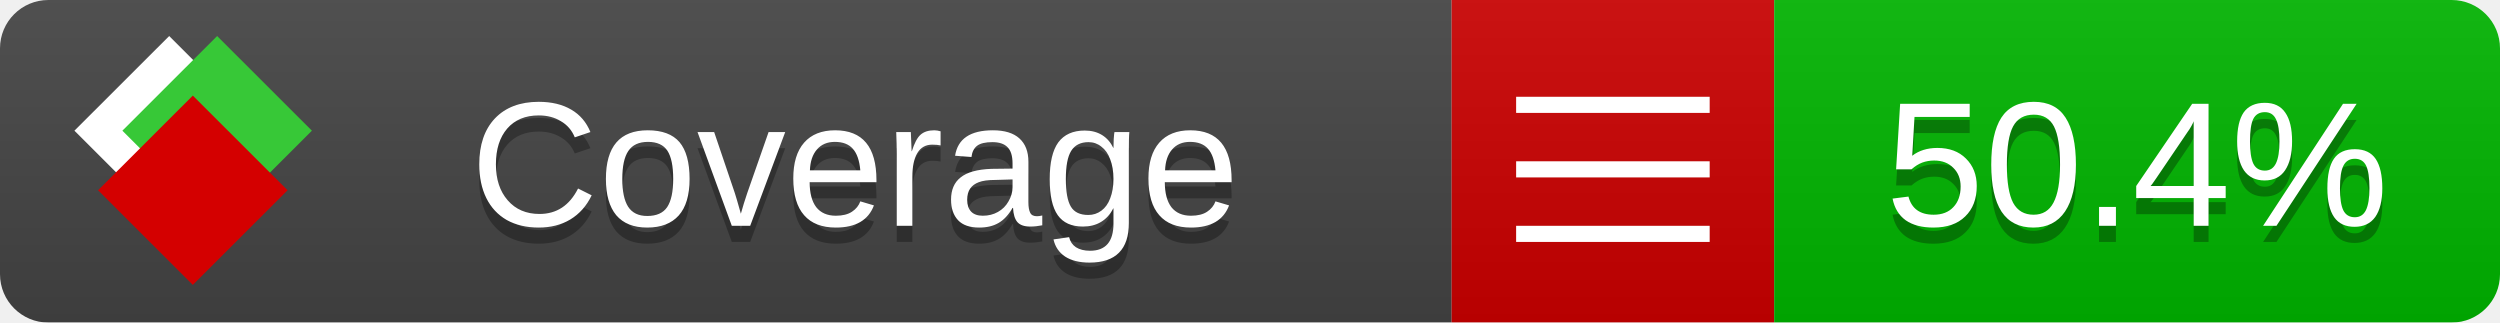
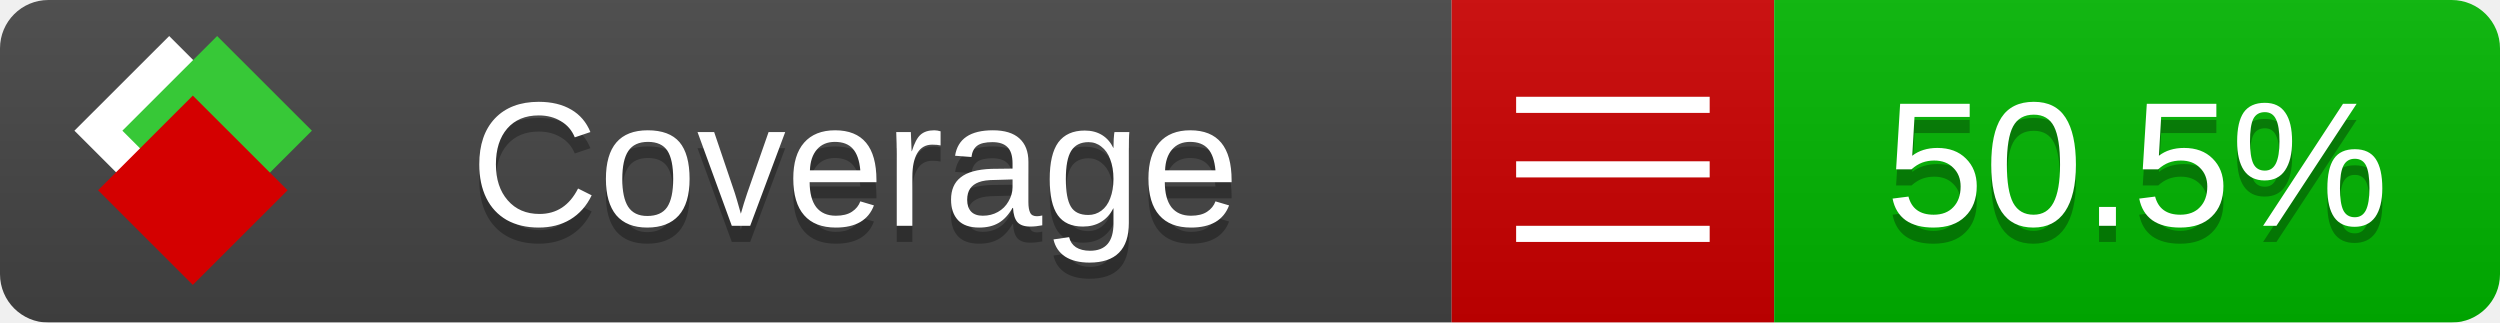
<svg xmlns="http://www.w3.org/2000/svg" xmlns:xlink="http://www.w3.org/1999/xlink" width="155" height="20">
  <style type="text/css">
          
            @keyframes fade1 {
                0% { visibility: visible; opacity: 1; }
               27% { visibility: visible; opacity: 1; }
               33% { visibility: hidden; opacity: 0; }
               60% { visibility: hidden; opacity: 0; }
               66% { visibility: hidden; opacity: 0; }
               93% { visibility: hidden; opacity: 0; }
              100% { visibility: visible; opacity: 1; }
            }
            @keyframes fade2 {
                0% { visibility: hidden; opacity: 0; }
               27% { visibility: hidden; opacity: 0; }
               33% { visibility: visible; opacity: 1; }
               60% { visibility: visible; opacity: 1; }
               66% { visibility: hidden; opacity: 0; }
               93% { visibility: hidden; opacity: 0; }
              100% { visibility: hidden; opacity: 0; }
            }
            @keyframes fade3 {
                0% { visibility: hidden; opacity: 0; }
               27% { visibility: hidden; opacity: 0; }
               33% { visibility: hidden; opacity: 0; }
               60% { visibility: hidden; opacity: 0; }
               66% { visibility: visible; opacity: 1; }
               93% { visibility: visible; opacity: 1; }
              100% { visibility: hidden; opacity: 0; }
            }
            .linecoverage {
                animation-duration: 15s;
                animation-name: fade1;
                animation-iteration-count: infinite;
            }
            .branchcoverage {
                animation-duration: 15s;
                animation-name: fade2;
                animation-iteration-count: infinite;
            }
            .methodcoverage {
                animation-duration: 15s;
                animation-name: fade3;
                animation-iteration-count: infinite;
            }
          
    </style>
  <defs>
    <linearGradient id="gradient" x2="0" y2="100%">
      <stop offset="0" stop-color="#bbb" stop-opacity=".1" />
      <stop offset="1" stop-opacity=".1" />
    </linearGradient>
    <linearGradient id="c">
      <stop offset="0" stop-color="#d40000" />
      <stop offset="1" stop-color="#ff2a2a" />
    </linearGradient>
    <linearGradient id="a">
      <stop offset="0" stop-color="#e0e0de" />
      <stop offset="1" stop-color="#fff" />
    </linearGradient>
    <linearGradient id="b">
      <stop offset="0" stop-color="#37c837" />
      <stop offset="1" stop-color="#217821" />
    </linearGradient>
    <linearGradient xlink:href="#a" id="e" x1="106.44" x2="69.96" y1="-11.96" y2="-46.84" gradientTransform="matrix(-.8426 -.00045 -.00045 -.8426 -94.27 -75.82)" gradientUnits="userSpaceOnUse" />
    <linearGradient xlink:href="#b" id="f" x1="56.19" x2="77.97" y1="-23.45" y2="10.62" gradientTransform="matrix(.8426 .00045 .00045 .8426 94.27 75.82)" gradientUnits="userSpaceOnUse" />
    <linearGradient xlink:href="#c" id="g" x1="79.98" x2="132.9" y1="10.79" y2="10.79" gradientTransform="matrix(.8426 .00045 .00045 .8426 94.27 75.82)" gradientUnits="userSpaceOnUse" />
    <mask id="mask">
      <rect width="155" height="20" rx="3" fill="#fff" />
    </mask>
    <g id="icon" transform="matrix(.04486 0 0 .04481 -.48 -.63)">
      <rect width="52.92" height="52.92" x="-109.72" y="-27.13" fill="url(#e)" transform="rotate(-135)" />
      <rect width="52.92" height="52.92" x="70.19" y="-39.18" fill="url(#f)" transform="rotate(45)" />
      <rect width="52.92" height="52.92" x="80.05" y="-15.74" fill="url(#g)" transform="rotate(45)" />
    </g>
  </defs>
  <g mask="url(#mask)">
    <rect x="0" y="0" width="90" height="20" fill="#444" />
    <rect x="90" y="0" width="20" height="20" fill="#c00" />
    <rect x="110" y="0" width="45" height="20" fill="#00B600" />
    <rect x="0" y="0" width="155" height="20" fill="url(#gradient)" />
  </g>
  <g>
    <path class="" stroke="#fff" d="M94 6.5 h12 M94 10.5 h12 M94 14.5 h12" />
  </g>
  <g fill="#fff" text-anchor="middle" font-family="Verdana,Arial,Geneva,sans-serif" font-size="11">
    <a xlink:href="https://github.com/danielpalme/ReportGenerator" target="_top">
      <use xlink:href="#icon" transform="translate(3,1) scale(3.5)" />
    </a>
    <text x="53" y="15" fill="#010101" fill-opacity=".3">Coverage</text>
    <text x="53" y="14" fill="#fff">Coverage</text>
-     <text class="" x="132.5" y="15" fill="#010101" fill-opacity=".3">50.4%</text>
-     <text class="" x="132.5" y="14">50.4%</text>
+     <text class="" x="132.5" y="15" fill="#010101" fill-opacity=".3">50.5%</text>
+     <text class="" x="132.5" y="14">50.5%</text>
  </g>
  <g>
    <rect class="" x="90" y="0" width="65" height="20" fill-opacity="0" />
  </g>
</svg>
